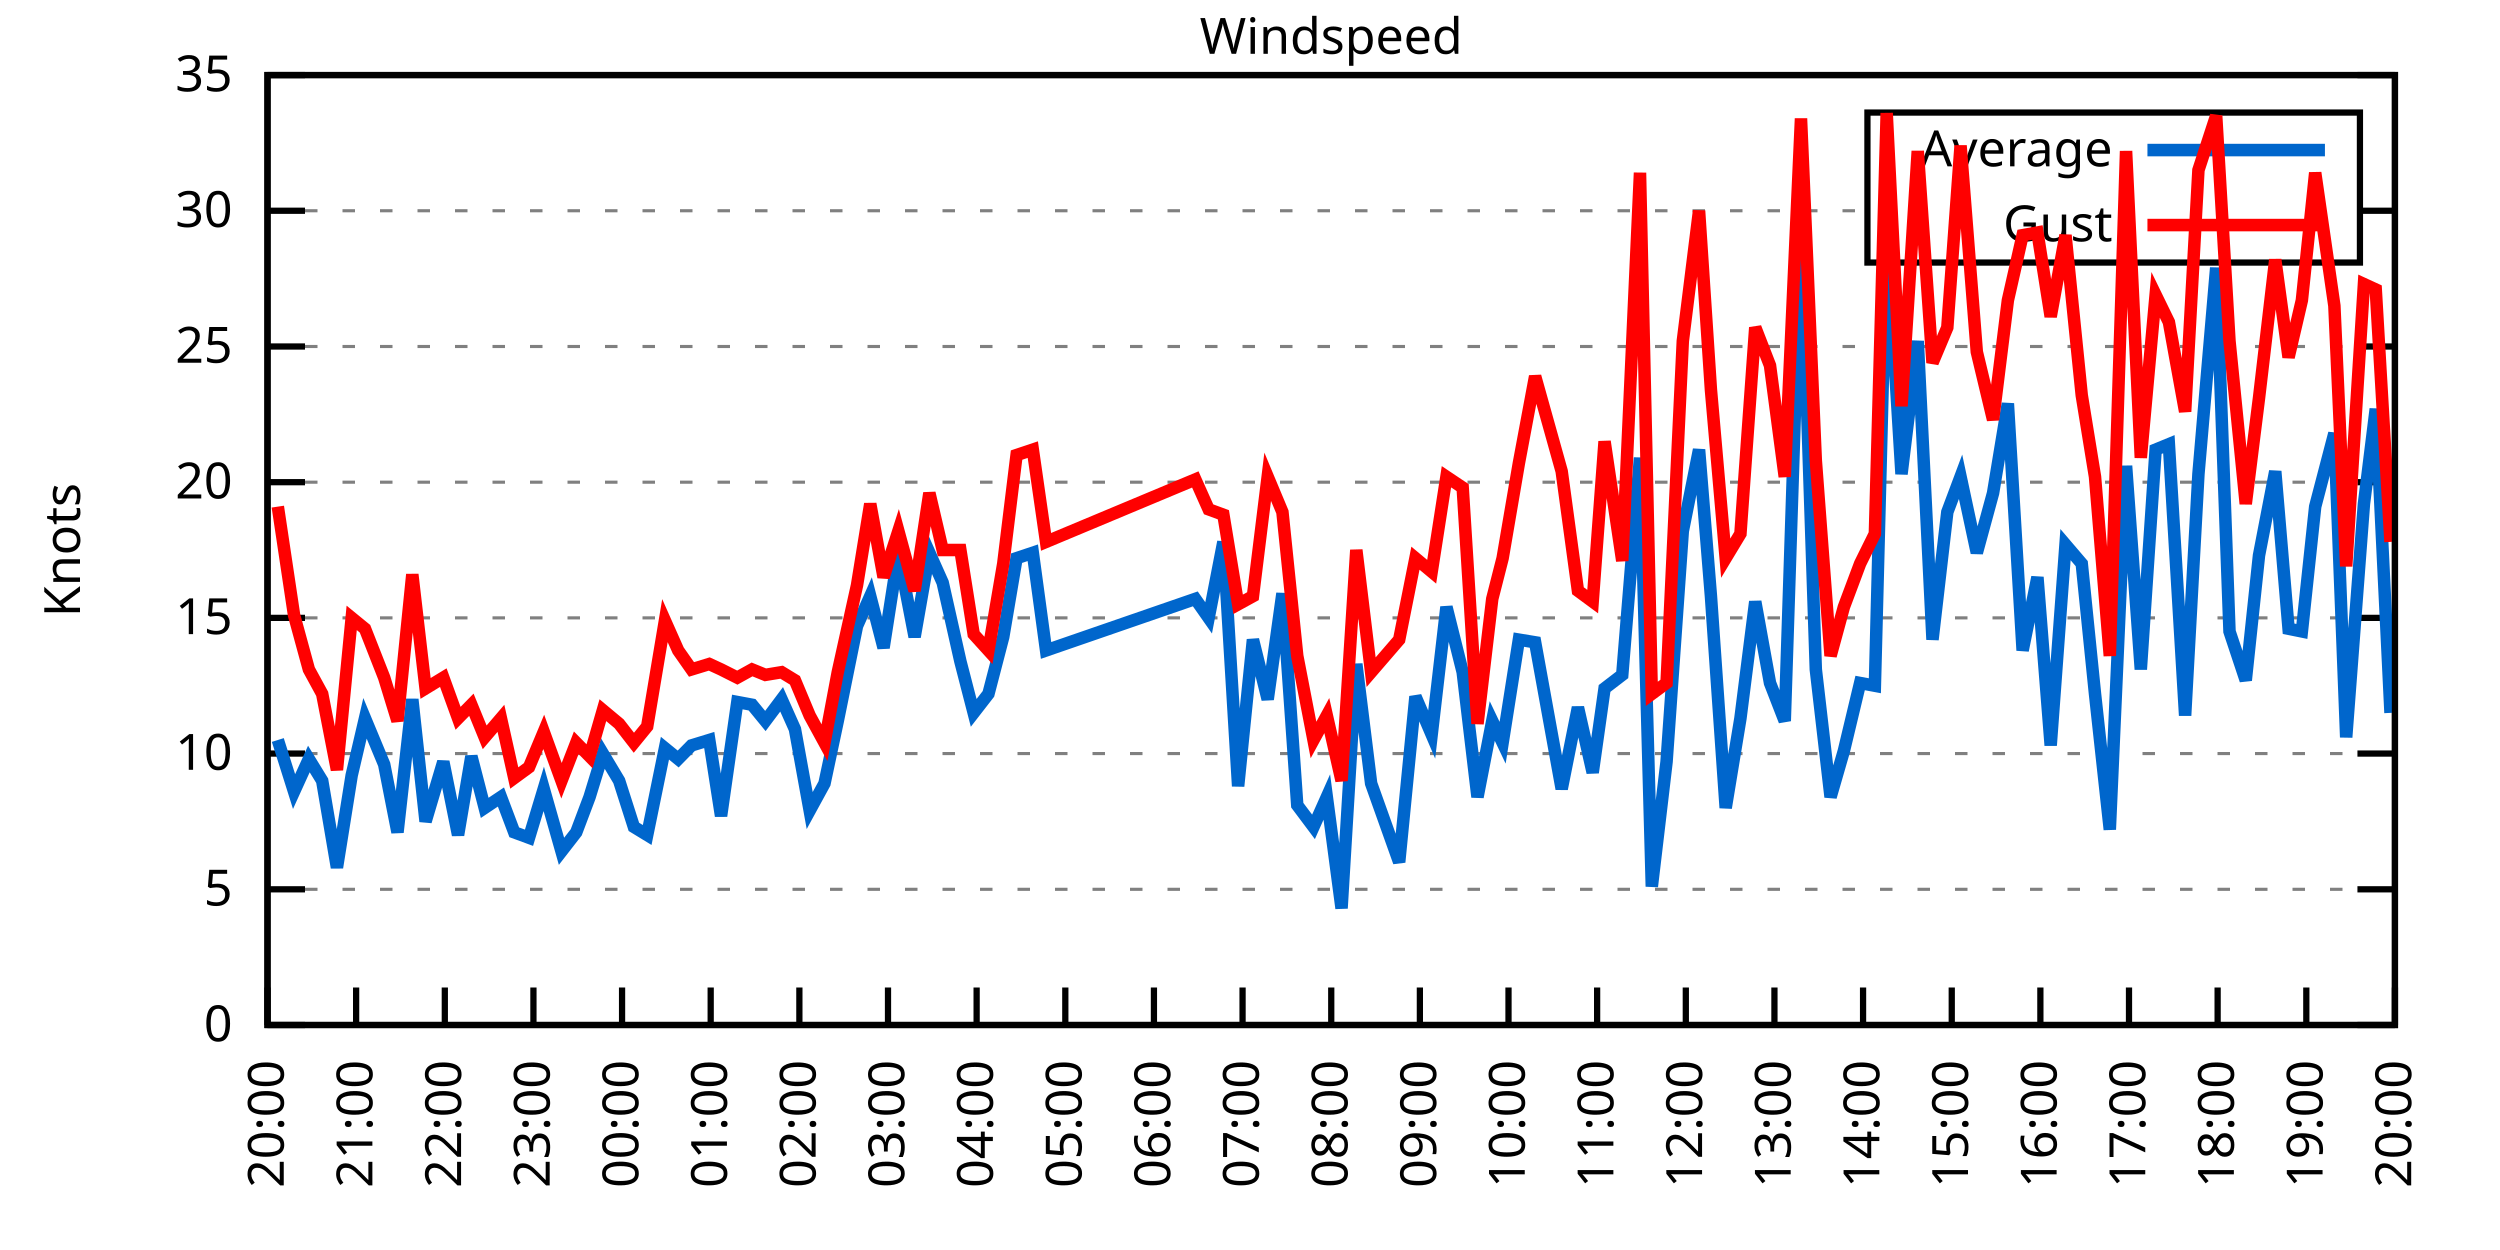
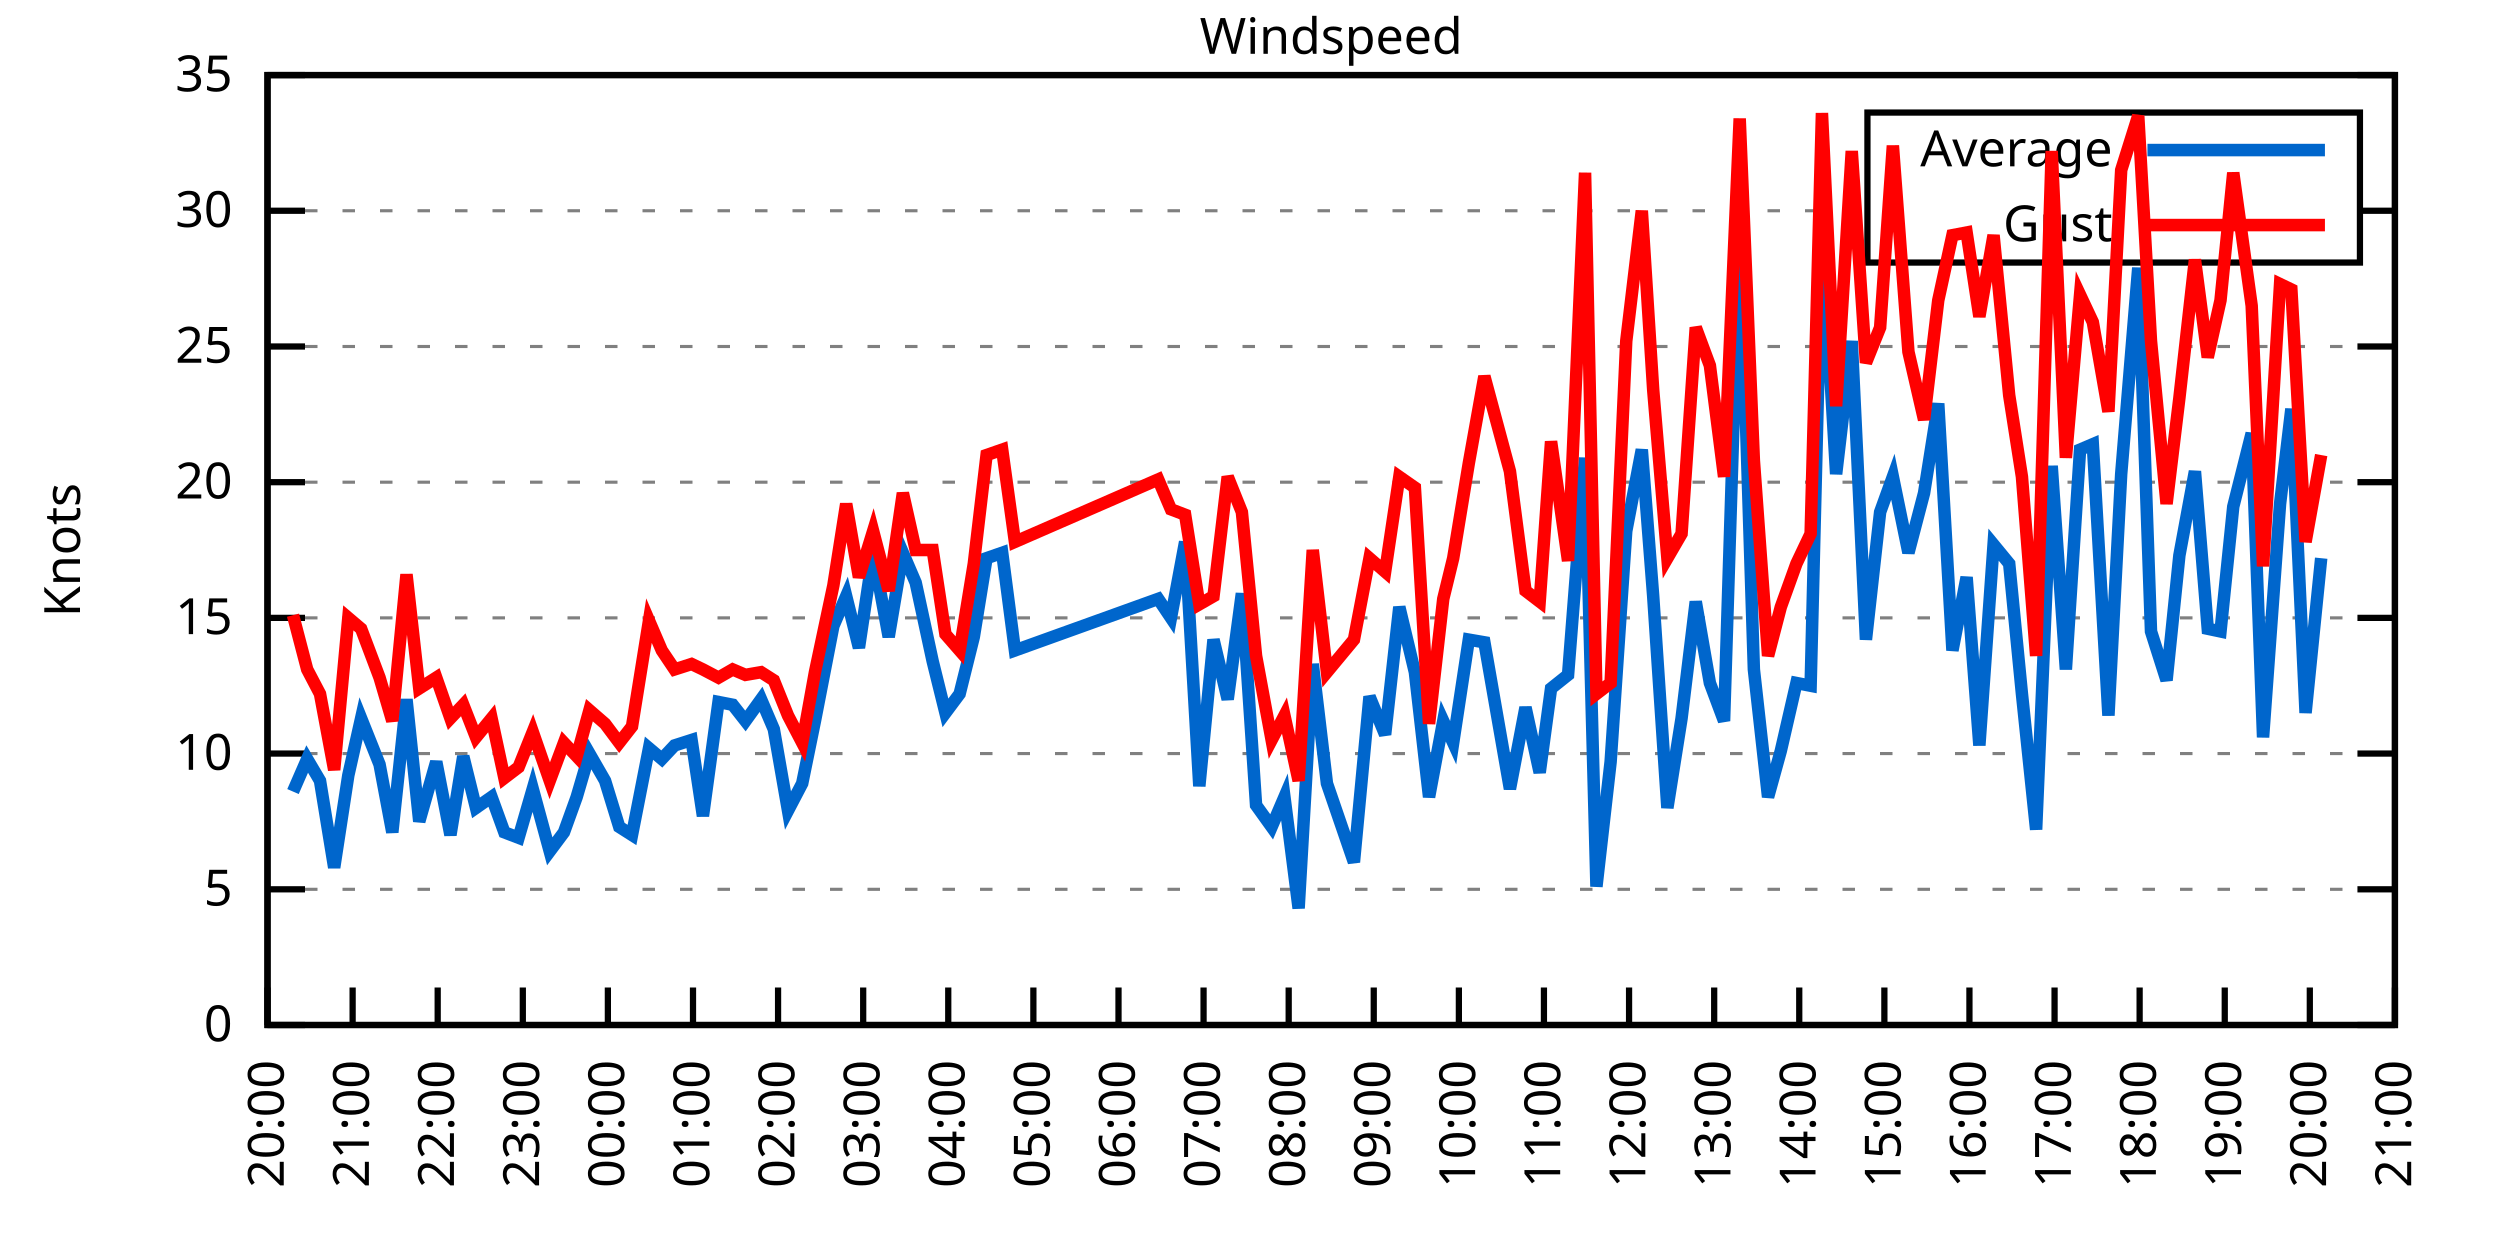
<svg xmlns="http://www.w3.org/2000/svg" xmlns:xlink="http://www.w3.org/1999/xlink" width="400" height="200" viewBox="0 0 400 200">
  <g id="gnuplot_canvas">
    <rect x="0" y="0" width="400" height="200" fill="none" />
    <defs>
      <circle id="gpDot" r="0.5" stroke-width="0.5" stroke="currentColor" />
      <path id="gpPt0" stroke-width="0.333" stroke="currentColor" d="M-1,0 h2 M0,-1 v2" />
      <path id="gpPt1" stroke-width="0.333" stroke="currentColor" d="M-1,-1 L1,1 M1,-1 L-1,1" />
      <path id="gpPt2" stroke-width="0.333" stroke="currentColor" d="M-1,0 L1,0 M0,-1 L0,1 M-1,-1 L1,1 M-1,1 L1,-1" />
      <rect id="gpPt3" stroke-width="0.333" stroke="currentColor" x="-1" y="-1" width="2" height="2" />
      <rect id="gpPt4" stroke-width="0.333" stroke="currentColor" fill="currentColor" x="-1" y="-1" width="2" height="2" />
      <circle id="gpPt5" stroke-width="0.333" stroke="currentColor" cx="0" cy="0" r="1" />
      <use xlink:href="#gpPt5" id="gpPt6" fill="currentColor" stroke="none" />
      <path id="gpPt7" stroke-width="0.333" stroke="currentColor" d="M0,-1.33 L-1.33,0.67 L1.33,0.67 z" />
      <use xlink:href="#gpPt7" id="gpPt8" fill="currentColor" stroke="none" />
      <use xlink:href="#gpPt7" id="gpPt9" stroke="currentColor" transform="rotate(180)" />
      <use xlink:href="#gpPt9" id="gpPt10" fill="currentColor" stroke="none" />
      <use xlink:href="#gpPt3" id="gpPt11" stroke="currentColor" transform="rotate(45)" />
      <use xlink:href="#gpPt11" id="gpPt12" fill="currentColor" stroke="none" />
      <path id="gpPt13" stroke-width="0.333" stroke="currentColor" d="M0,1.330 L1.265,0.411 L0.782,-1.067 L-0.782,-1.076 L-1.265,0.411 z" />
      <use xlink:href="#gpPt13" id="gpPt14" fill="currentColor" stroke="none" />
      <filter id="textbox" filterUnits="objectBoundingBox" x="0" y="0" height="1" width="1">
        <feFlood flood-color="white" flood-opacity="1" result="bgnd" />
        <feComposite in="SourceGraphic" in2="bgnd" operator="atop" />
      </filter>
      <filter id="greybox" filterUnits="objectBoundingBox" x="0" y="0" height="1" width="1">
        <feFlood flood-color="lightgrey" flood-opacity="1" result="grey" />
        <feComposite in="SourceGraphic" in2="grey" operator="atop" />
      </filter>
    </defs>
    <g fill="none" color="white" stroke="currentColor" stroke-width="1.00" stroke-linecap="butt" stroke-linejoin="miter">
</g>
    <g fill="none" color="black" stroke="currentColor" stroke-width="1.00" stroke-linecap="butt" stroke-linejoin="miter">
      <g stroke="none" shape-rendering="crispEdges">
        <polygon fill="rgb(255, 255, 255)" points="42.80,164.00 383.18,164.00 383.18,12.02 42.80,12.02 " />
      </g>
    </g>
    <g fill="none" color="black" stroke="currentColor" stroke-width="1.00" stroke-linecap="butt" stroke-linejoin="miter">
</g>
    <g fill="none" color="black" stroke="black" stroke-width="0.50" stroke-linecap="butt" stroke-linejoin="miter">
</g>
    <g fill="none" color="gray" stroke="currentColor" stroke-width="0.50" stroke-linecap="butt" stroke-linejoin="miter">
      <path stroke="gray" stroke-dasharray="2,4" class="gridline" d="M42.80,164.00 L383.19,164.00  " />
    </g>
    <g fill="none" color="gray" stroke="gray" stroke-width="1.00" stroke-linecap="butt" stroke-linejoin="miter">
</g>
    <g fill="none" color="black" stroke="currentColor" stroke-width="1.00" stroke-linecap="butt" stroke-linejoin="miter">
      <path stroke="black" d="M42.80,164.00 L48.80,164.00 M383.19,164.00 L377.19,164.00  " />
      <g transform="translate(37.20,166.60)" stroke="none" fill="black" font-family="Sans" font-size="8.00" text-anchor="end">
        <text>
          <tspan font-family="Sans"> 0</tspan>
        </text>
      </g>
    </g>
    <g fill="none" color="black" stroke="currentColor" stroke-width="1.00" stroke-linecap="butt" stroke-linejoin="miter">
</g>
    <g fill="none" color="black" stroke="black" stroke-width="0.50" stroke-linecap="butt" stroke-linejoin="miter">
</g>
    <g fill="none" color="gray" stroke="currentColor" stroke-width="0.50" stroke-linecap="butt" stroke-linejoin="miter">
      <path stroke="gray" stroke-dasharray="2,4" class="gridline" d="M42.80,142.29 L383.19,142.29  " />
    </g>
    <g fill="none" color="gray" stroke="gray" stroke-width="1.00" stroke-linecap="butt" stroke-linejoin="miter">
</g>
    <g fill="none" color="black" stroke="currentColor" stroke-width="1.00" stroke-linecap="butt" stroke-linejoin="miter">
      <path stroke="black" d="M42.80,142.29 L48.80,142.29 M383.19,142.29 L377.19,142.29  " />
      <g transform="translate(37.20,144.89)" stroke="none" fill="black" font-family="Sans" font-size="8.00" text-anchor="end">
        <text>
          <tspan font-family="Sans"> 5</tspan>
        </text>
      </g>
    </g>
    <g fill="none" color="black" stroke="currentColor" stroke-width="1.00" stroke-linecap="butt" stroke-linejoin="miter">
</g>
    <g fill="none" color="black" stroke="black" stroke-width="0.50" stroke-linecap="butt" stroke-linejoin="miter">
</g>
    <g fill="none" color="gray" stroke="currentColor" stroke-width="0.50" stroke-linecap="butt" stroke-linejoin="miter">
      <path stroke="gray" stroke-dasharray="2,4" class="gridline" d="M42.80,120.57 L383.19,120.57  " />
    </g>
    <g fill="none" color="gray" stroke="gray" stroke-width="1.00" stroke-linecap="butt" stroke-linejoin="miter">
</g>
    <g fill="none" color="black" stroke="currentColor" stroke-width="1.00" stroke-linecap="butt" stroke-linejoin="miter">
      <path stroke="black" d="M42.80,120.57 L48.80,120.57 M383.19,120.57 L377.19,120.57  " />
      <g transform="translate(37.20,123.17)" stroke="none" fill="black" font-family="Sans" font-size="8.00" text-anchor="end">
        <text>
          <tspan font-family="Sans"> 10</tspan>
        </text>
      </g>
    </g>
    <g fill="none" color="black" stroke="currentColor" stroke-width="1.00" stroke-linecap="butt" stroke-linejoin="miter">
</g>
    <g fill="none" color="black" stroke="black" stroke-width="0.50" stroke-linecap="butt" stroke-linejoin="miter">
</g>
    <g fill="none" color="gray" stroke="currentColor" stroke-width="0.50" stroke-linecap="butt" stroke-linejoin="miter">
      <path stroke="gray" stroke-dasharray="2,4" class="gridline" d="M42.80,98.86 L383.19,98.86  " />
    </g>
    <g fill="none" color="gray" stroke="gray" stroke-width="1.00" stroke-linecap="butt" stroke-linejoin="miter">
</g>
    <g fill="none" color="black" stroke="currentColor" stroke-width="1.00" stroke-linecap="butt" stroke-linejoin="miter">
      <path stroke="black" d="M42.80,98.86 L48.80,98.86 M383.19,98.86 L377.19,98.86  " />
      <g transform="translate(37.20,101.46)" stroke="none" fill="black" font-family="Sans" font-size="8.00" text-anchor="end">
        <text>
          <tspan font-family="Sans"> 15</tspan>
        </text>
      </g>
    </g>
    <g fill="none" color="black" stroke="currentColor" stroke-width="1.00" stroke-linecap="butt" stroke-linejoin="miter">
</g>
    <g fill="none" color="black" stroke="black" stroke-width="0.50" stroke-linecap="butt" stroke-linejoin="miter">
</g>
    <g fill="none" color="gray" stroke="currentColor" stroke-width="0.50" stroke-linecap="butt" stroke-linejoin="miter">
      <path stroke="gray" stroke-dasharray="2,4" class="gridline" d="M42.80,77.15 L383.19,77.15  " />
    </g>
    <g fill="none" color="gray" stroke="gray" stroke-width="1.00" stroke-linecap="butt" stroke-linejoin="miter">
</g>
    <g fill="none" color="black" stroke="currentColor" stroke-width="1.00" stroke-linecap="butt" stroke-linejoin="miter">
      <path stroke="black" d="M42.80,77.15 L48.80,77.15 M383.19,77.15 L377.19,77.15  " />
      <g transform="translate(37.20,79.75)" stroke="none" fill="black" font-family="Sans" font-size="8.00" text-anchor="end">
        <text>
          <tspan font-family="Sans"> 20</tspan>
        </text>
      </g>
    </g>
    <g fill="none" color="black" stroke="currentColor" stroke-width="1.00" stroke-linecap="butt" stroke-linejoin="miter">
</g>
    <g fill="none" color="black" stroke="black" stroke-width="0.50" stroke-linecap="butt" stroke-linejoin="miter">
</g>
    <g fill="none" color="gray" stroke="currentColor" stroke-width="0.50" stroke-linecap="butt" stroke-linejoin="miter">
      <path stroke="gray" stroke-dasharray="2,4" class="gridline" d="M42.80,55.44 L383.19,55.44  " />
    </g>
    <g fill="none" color="gray" stroke="gray" stroke-width="1.00" stroke-linecap="butt" stroke-linejoin="miter">
</g>
    <g fill="none" color="black" stroke="currentColor" stroke-width="1.00" stroke-linecap="butt" stroke-linejoin="miter">
      <path stroke="black" d="M42.80,55.44 L48.80,55.44 M383.19,55.44 L377.19,55.44  " />
      <g transform="translate(37.20,58.04)" stroke="none" fill="black" font-family="Sans" font-size="8.00" text-anchor="end">
        <text>
          <tspan font-family="Sans"> 25</tspan>
        </text>
      </g>
    </g>
    <g fill="none" color="black" stroke="currentColor" stroke-width="1.00" stroke-linecap="butt" stroke-linejoin="miter">
</g>
    <g fill="none" color="black" stroke="black" stroke-width="0.50" stroke-linecap="butt" stroke-linejoin="miter">
</g>
    <g fill="none" color="gray" stroke="currentColor" stroke-width="0.50" stroke-linecap="butt" stroke-linejoin="miter">
      <path stroke="gray" stroke-dasharray="2,4" class="gridline" d="M42.80,33.72 L298.79,33.72 M377.59,33.72 L383.19,33.72  " />
    </g>
    <g fill="none" color="gray" stroke="gray" stroke-width="1.00" stroke-linecap="butt" stroke-linejoin="miter">
</g>
    <g fill="none" color="black" stroke="currentColor" stroke-width="1.00" stroke-linecap="butt" stroke-linejoin="miter">
      <path stroke="black" d="M42.80,33.72 L48.80,33.72 M383.19,33.72 L377.19,33.72  " />
      <g transform="translate(37.20,36.32)" stroke="none" fill="black" font-family="Sans" font-size="8.00" text-anchor="end">
        <text>
          <tspan font-family="Sans"> 30</tspan>
        </text>
      </g>
    </g>
    <g fill="none" color="black" stroke="currentColor" stroke-width="1.00" stroke-linecap="butt" stroke-linejoin="miter">
</g>
    <g fill="none" color="black" stroke="black" stroke-width="0.50" stroke-linecap="butt" stroke-linejoin="miter">
</g>
    <g fill="none" color="gray" stroke="currentColor" stroke-width="0.50" stroke-linecap="butt" stroke-linejoin="miter">
      <path stroke="gray" stroke-dasharray="2,4" class="gridline" d="M42.80,12.01 L383.19,12.01  " />
    </g>
    <g fill="none" color="gray" stroke="gray" stroke-width="1.00" stroke-linecap="butt" stroke-linejoin="miter">
</g>
    <g fill="none" color="black" stroke="currentColor" stroke-width="1.00" stroke-linecap="butt" stroke-linejoin="miter">
      <path stroke="black" d="M42.80,12.01 L48.80,12.01 M383.19,12.01 L377.19,12.01  " />
      <g transform="translate(37.20,14.61)" stroke="none" fill="black" font-family="Sans" font-size="8.00" text-anchor="end">
        <text>
          <tspan font-family="Sans"> 35</tspan>
        </text>
      </g>
    </g>
    <g fill="none" color="black" stroke="currentColor" stroke-width="1.00" stroke-linecap="butt" stroke-linejoin="miter">
      <path stroke="black" d="M42.80,164.00 L42.80,158.00  " />
      <g transform="translate(45.40,169.60) rotate(270.00)" stroke="none" fill="black" font-family="Sans" font-size="8.00" text-anchor="end">
        <text>
          <tspan font-family="Sans">20:00</tspan>
        </text>
      </g>
    </g>
    <g fill="none" color="black" stroke="currentColor" stroke-width="1.00" stroke-linecap="butt" stroke-linejoin="miter">
-       <path stroke="black" d="M56.98,164.00 L56.98,158.00  " />
-       <g transform="translate(59.58,169.60) rotate(270.00)" stroke="none" fill="black" font-family="Sans" font-size="8.00" text-anchor="end">
+       <path stroke="black" d="M56.42,164.00 L56.42,158.00  " />
+       <g transform="translate(59.02,169.60) rotate(270.00)" stroke="none" fill="black" font-family="Sans" font-size="8.00" text-anchor="end">
        <text>
          <tspan font-family="Sans">21:00</tspan>
        </text>
      </g>
    </g>
    <g fill="none" color="black" stroke="currentColor" stroke-width="1.00" stroke-linecap="butt" stroke-linejoin="miter">
-       <path stroke="black" d="M71.17,164.00 L71.17,158.00  " />
-       <g transform="translate(73.77,169.60) rotate(270.00)" stroke="none" fill="black" font-family="Sans" font-size="8.00" text-anchor="end">
+       <path stroke="black" d="M70.03,164.00 L70.03,158.00  " />
+       <g transform="translate(72.63,169.60) rotate(270.00)" stroke="none" fill="black" font-family="Sans" font-size="8.00" text-anchor="end">
        <text>
          <tspan font-family="Sans">22:00</tspan>
        </text>
      </g>
    </g>
    <g fill="none" color="black" stroke="currentColor" stroke-width="1.00" stroke-linecap="butt" stroke-linejoin="miter">
-       <path stroke="black" d="M85.35,164.00 L85.35,158.00  " />
-       <g transform="translate(87.95,169.60) rotate(270.00)" stroke="none" fill="black" font-family="Sans" font-size="8.00" text-anchor="end">
+       <path stroke="black" d="M83.65,164.00 L83.65,158.00  " />
+       <g transform="translate(86.25,169.60) rotate(270.00)" stroke="none" fill="black" font-family="Sans" font-size="8.00" text-anchor="end">
        <text>
          <tspan font-family="Sans">23:00</tspan>
        </text>
      </g>
    </g>
    <g fill="none" color="black" stroke="currentColor" stroke-width="1.00" stroke-linecap="butt" stroke-linejoin="miter">
-       <path stroke="black" d="M99.53,164.00 L99.53,158.00  " />
-       <g transform="translate(102.13,169.60) rotate(270.00)" stroke="none" fill="black" font-family="Sans" font-size="8.00" text-anchor="end">
+       <path stroke="black" d="M97.26,164.00 L97.26,158.00  " />
+       <g transform="translate(99.86,169.60) rotate(270.00)" stroke="none" fill="black" font-family="Sans" font-size="8.00" text-anchor="end">
        <text>
          <tspan font-family="Sans">00:00</tspan>
        </text>
      </g>
    </g>
    <g fill="none" color="black" stroke="currentColor" stroke-width="1.00" stroke-linecap="butt" stroke-linejoin="miter">
-       <path stroke="black" d="M113.71,164.00 L113.71,158.00  " />
-       <g transform="translate(116.31,169.60) rotate(270.00)" stroke="none" fill="black" font-family="Sans" font-size="8.00" text-anchor="end">
+       <path stroke="black" d="M110.88,164.00 L110.88,158.00  " />
+       <g transform="translate(113.48,169.60) rotate(270.00)" stroke="none" fill="black" font-family="Sans" font-size="8.00" text-anchor="end">
        <text>
          <tspan font-family="Sans">01:00</tspan>
        </text>
      </g>
    </g>
    <g fill="none" color="black" stroke="currentColor" stroke-width="1.00" stroke-linecap="butt" stroke-linejoin="miter">
-       <path stroke="black" d="M127.90,164.00 L127.90,158.00  " />
-       <g transform="translate(130.50,169.60) rotate(270.00)" stroke="none" fill="black" font-family="Sans" font-size="8.00" text-anchor="end">
+       <path stroke="black" d="M124.49,164.00 L124.49,158.00  " />
+       <g transform="translate(127.09,169.60) rotate(270.00)" stroke="none" fill="black" font-family="Sans" font-size="8.00" text-anchor="end">
        <text>
          <tspan font-family="Sans">02:00</tspan>
        </text>
      </g>
    </g>
    <g fill="none" color="black" stroke="currentColor" stroke-width="1.00" stroke-linecap="butt" stroke-linejoin="miter">
-       <path stroke="black" d="M142.08,164.00 L142.08,158.00  " />
-       <g transform="translate(144.68,169.60) rotate(270.00)" stroke="none" fill="black" font-family="Sans" font-size="8.00" text-anchor="end">
+       <path stroke="black" d="M138.11,164.00 L138.11,158.00  " />
+       <g transform="translate(140.71,169.60) rotate(270.00)" stroke="none" fill="black" font-family="Sans" font-size="8.00" text-anchor="end">
        <text>
          <tspan font-family="Sans">03:00</tspan>
        </text>
      </g>
    </g>
    <g fill="none" color="black" stroke="currentColor" stroke-width="1.00" stroke-linecap="butt" stroke-linejoin="miter">
-       <path stroke="black" d="M156.26,164.00 L156.26,158.00  " />
-       <g transform="translate(158.86,169.60) rotate(270.00)" stroke="none" fill="black" font-family="Sans" font-size="8.00" text-anchor="end">
+       <path stroke="black" d="M151.72,164.00 L151.72,158.00  " />
+       <g transform="translate(154.32,169.60) rotate(270.00)" stroke="none" fill="black" font-family="Sans" font-size="8.00" text-anchor="end">
        <text>
          <tspan font-family="Sans">04:00</tspan>
        </text>
      </g>
    </g>
    <g fill="none" color="black" stroke="currentColor" stroke-width="1.00" stroke-linecap="butt" stroke-linejoin="miter">
-       <path stroke="black" d="M170.45,164.00 L170.45,158.00  " />
-       <g transform="translate(173.05,169.60) rotate(270.00)" stroke="none" fill="black" font-family="Sans" font-size="8.00" text-anchor="end">
+       <path stroke="black" d="M165.34,164.00 L165.34,158.00  " />
+       <g transform="translate(167.94,169.60) rotate(270.00)" stroke="none" fill="black" font-family="Sans" font-size="8.00" text-anchor="end">
        <text>
          <tspan font-family="Sans">05:00</tspan>
        </text>
      </g>
    </g>
    <g fill="none" color="black" stroke="currentColor" stroke-width="1.00" stroke-linecap="butt" stroke-linejoin="miter">
-       <path stroke="black" d="M184.63,164.00 L184.63,158.00  " />
-       <g transform="translate(187.23,169.60) rotate(270.00)" stroke="none" fill="black" font-family="Sans" font-size="8.00" text-anchor="end">
+       <path stroke="black" d="M178.96,164.00 L178.96,158.00  " />
+       <g transform="translate(181.56,169.60) rotate(270.00)" stroke="none" fill="black" font-family="Sans" font-size="8.00" text-anchor="end">
        <text>
          <tspan font-family="Sans">06:00</tspan>
        </text>
      </g>
    </g>
    <g fill="none" color="black" stroke="currentColor" stroke-width="1.00" stroke-linecap="butt" stroke-linejoin="miter">
-       <path stroke="black" d="M198.81,164.00 L198.81,158.00  " />
-       <g transform="translate(201.41,169.60) rotate(270.00)" stroke="none" fill="black" font-family="Sans" font-size="8.00" text-anchor="end">
+       <path stroke="black" d="M192.57,164.00 L192.57,158.00  " />
+       <g transform="translate(195.17,169.60) rotate(270.00)" stroke="none" fill="black" font-family="Sans" font-size="8.00" text-anchor="end">
        <text>
          <tspan font-family="Sans">07:00</tspan>
        </text>
      </g>
    </g>
    <g fill="none" color="black" stroke="currentColor" stroke-width="1.00" stroke-linecap="butt" stroke-linejoin="miter">
-       <path stroke="black" d="M213.00,164.00 L213.00,158.00  " />
-       <g transform="translate(215.60,169.60) rotate(270.00)" stroke="none" fill="black" font-family="Sans" font-size="8.00" text-anchor="end">
+       <path stroke="black" d="M206.19,164.00 L206.19,158.00  " />
+       <g transform="translate(208.79,169.60) rotate(270.00)" stroke="none" fill="black" font-family="Sans" font-size="8.00" text-anchor="end">
        <text>
          <tspan font-family="Sans">08:00</tspan>
        </text>
      </g>
    </g>
    <g fill="none" color="black" stroke="currentColor" stroke-width="1.00" stroke-linecap="butt" stroke-linejoin="miter">
-       <path stroke="black" d="M227.18,164.00 L227.18,158.00  " />
-       <g transform="translate(229.78,169.60) rotate(270.00)" stroke="none" fill="black" font-family="Sans" font-size="8.00" text-anchor="end">
+       <path stroke="black" d="M219.80,164.00 L219.80,158.00  " />
+       <g transform="translate(222.40,169.60) rotate(270.00)" stroke="none" fill="black" font-family="Sans" font-size="8.00" text-anchor="end">
        <text>
          <tspan font-family="Sans">09:00</tspan>
        </text>
      </g>
    </g>
    <g fill="none" color="black" stroke="currentColor" stroke-width="1.00" stroke-linecap="butt" stroke-linejoin="miter">
-       <path stroke="black" d="M241.36,164.00 L241.36,158.00  " />
-       <g transform="translate(243.96,169.60) rotate(270.00)" stroke="none" fill="black" font-family="Sans" font-size="8.00" text-anchor="end">
+       <path stroke="black" d="M233.42,164.00 L233.42,158.00  " />
+       <g transform="translate(236.02,169.60) rotate(270.00)" stroke="none" fill="black" font-family="Sans" font-size="8.00" text-anchor="end">
        <text>
          <tspan font-family="Sans">10:00</tspan>
        </text>
      </g>
    </g>
    <g fill="none" color="black" stroke="currentColor" stroke-width="1.00" stroke-linecap="butt" stroke-linejoin="miter">
-       <path stroke="black" d="M255.54,164.00 L255.54,158.00  " />
-       <g transform="translate(258.14,169.60) rotate(270.00)" stroke="none" fill="black" font-family="Sans" font-size="8.00" text-anchor="end">
+       <path stroke="black" d="M247.03,164.00 L247.03,158.00  " />
+       <g transform="translate(249.63,169.60) rotate(270.00)" stroke="none" fill="black" font-family="Sans" font-size="8.00" text-anchor="end">
        <text>
          <tspan font-family="Sans">11:00</tspan>
        </text>
      </g>
    </g>
    <g fill="none" color="black" stroke="currentColor" stroke-width="1.00" stroke-linecap="butt" stroke-linejoin="miter">
-       <path stroke="black" d="M269.73,164.00 L269.73,158.00  " />
-       <g transform="translate(272.33,169.60) rotate(270.00)" stroke="none" fill="black" font-family="Sans" font-size="8.00" text-anchor="end">
+       <path stroke="black" d="M260.65,164.00 L260.65,158.00  " />
+       <g transform="translate(263.25,169.60) rotate(270.00)" stroke="none" fill="black" font-family="Sans" font-size="8.00" text-anchor="end">
        <text>
          <tspan font-family="Sans">12:00</tspan>
        </text>
      </g>
    </g>
    <g fill="none" color="black" stroke="currentColor" stroke-width="1.00" stroke-linecap="butt" stroke-linejoin="miter">
-       <path stroke="black" d="M283.91,164.00 L283.91,158.00  " />
-       <g transform="translate(286.51,169.60) rotate(270.00)" stroke="none" fill="black" font-family="Sans" font-size="8.00" text-anchor="end">
+       <path stroke="black" d="M274.27,164.00 L274.27,158.00  " />
+       <g transform="translate(276.87,169.60) rotate(270.00)" stroke="none" fill="black" font-family="Sans" font-size="8.00" text-anchor="end">
        <text>
          <tspan font-family="Sans">13:00</tspan>
        </text>
      </g>
    </g>
    <g fill="none" color="black" stroke="currentColor" stroke-width="1.00" stroke-linecap="butt" stroke-linejoin="miter">
-       <path stroke="black" d="M298.09,164.00 L298.09,158.00  " />
-       <g transform="translate(300.69,169.60) rotate(270.00)" stroke="none" fill="black" font-family="Sans" font-size="8.00" text-anchor="end">
+       <path stroke="black" d="M287.88,164.00 L287.88,158.00  " />
+       <g transform="translate(290.48,169.60) rotate(270.00)" stroke="none" fill="black" font-family="Sans" font-size="8.00" text-anchor="end">
        <text>
          <tspan font-family="Sans">14:00</tspan>
        </text>
      </g>
    </g>
    <g fill="none" color="black" stroke="currentColor" stroke-width="1.00" stroke-linecap="butt" stroke-linejoin="miter">
-       <path stroke="black" d="M312.28,164.00 L312.28,158.00  " />
-       <g transform="translate(314.88,169.60) rotate(270.00)" stroke="none" fill="black" font-family="Sans" font-size="8.00" text-anchor="end">
+       <path stroke="black" d="M301.50,164.00 L301.50,158.00  " />
+       <g transform="translate(304.10,169.60) rotate(270.00)" stroke="none" fill="black" font-family="Sans" font-size="8.00" text-anchor="end">
        <text>
          <tspan font-family="Sans">15:00</tspan>
        </text>
      </g>
    </g>
    <g fill="none" color="black" stroke="currentColor" stroke-width="1.00" stroke-linecap="butt" stroke-linejoin="miter">
-       <path stroke="black" d="M326.46,164.00 L326.46,158.00  " />
-       <g transform="translate(329.06,169.60) rotate(270.00)" stroke="none" fill="black" font-family="Sans" font-size="8.00" text-anchor="end">
+       <path stroke="black" d="M315.11,164.00 L315.11,158.00  " />
+       <g transform="translate(317.71,169.60) rotate(270.00)" stroke="none" fill="black" font-family="Sans" font-size="8.00" text-anchor="end">
        <text>
          <tspan font-family="Sans">16:00</tspan>
        </text>
      </g>
    </g>
    <g fill="none" color="black" stroke="currentColor" stroke-width="1.00" stroke-linecap="butt" stroke-linejoin="miter">
-       <path stroke="black" d="M340.64,164.00 L340.64,158.00  " />
-       <g transform="translate(343.24,169.60) rotate(270.00)" stroke="none" fill="black" font-family="Sans" font-size="8.00" text-anchor="end">
+       <path stroke="black" d="M328.73,164.00 L328.73,158.00  " />
+       <g transform="translate(331.33,169.60) rotate(270.00)" stroke="none" fill="black" font-family="Sans" font-size="8.00" text-anchor="end">
        <text>
          <tspan font-family="Sans">17:00</tspan>
        </text>
      </g>
    </g>
    <g fill="none" color="black" stroke="currentColor" stroke-width="1.00" stroke-linecap="butt" stroke-linejoin="miter">
-       <path stroke="black" d="M354.82,164.00 L354.82,158.00  " />
-       <g transform="translate(357.42,169.60) rotate(270.00)" stroke="none" fill="black" font-family="Sans" font-size="8.00" text-anchor="end">
+       <path stroke="black" d="M342.34,164.00 L342.34,158.00  " />
+       <g transform="translate(344.94,169.60) rotate(270.00)" stroke="none" fill="black" font-family="Sans" font-size="8.00" text-anchor="end">
        <text>
          <tspan font-family="Sans">18:00</tspan>
        </text>
      </g>
    </g>
    <g fill="none" color="black" stroke="currentColor" stroke-width="1.00" stroke-linecap="butt" stroke-linejoin="miter">
-       <path stroke="black" d="M369.01,164.00 L369.01,158.00  " />
-       <g transform="translate(371.61,169.60) rotate(270.00)" stroke="none" fill="black" font-family="Sans" font-size="8.00" text-anchor="end">
+       <path stroke="black" d="M355.96,164.00 L355.96,158.00  " />
+       <g transform="translate(358.56,169.60) rotate(270.00)" stroke="none" fill="black" font-family="Sans" font-size="8.00" text-anchor="end">
        <text>
          <tspan font-family="Sans">19:00</tspan>
+         </text>
+       </g>
+     </g>
+     <g fill="none" color="black" stroke="currentColor" stroke-width="1.00" stroke-linecap="butt" stroke-linejoin="miter">
+       <path stroke="black" d="M369.57,164.00 L369.57,158.00  " />
+       <g transform="translate(372.17,169.60) rotate(270.00)" stroke="none" fill="black" font-family="Sans" font-size="8.00" text-anchor="end">
+         <text>
+           <tspan font-family="Sans">20:00</tspan>
        </text>
      </g>
    </g>
    <g fill="none" color="black" stroke="currentColor" stroke-width="1.00" stroke-linecap="butt" stroke-linejoin="miter">
      <path stroke="black" d="M383.19,164.00 L383.19,158.00  " />
      <g transform="translate(385.79,169.60) rotate(270.00)" stroke="none" fill="black" font-family="Sans" font-size="8.00" text-anchor="end">
        <text>
-           <tspan font-family="Sans">20:00</tspan>
+           <tspan font-family="Sans">21:00</tspan>
        </text>
      </g>
    </g>
    <g fill="none" color="black" stroke="currentColor" stroke-width="1.00" stroke-linecap="butt" stroke-linejoin="miter">
</g>
    <g fill="none" color="black" stroke="currentColor" stroke-width="1.00" stroke-linecap="butt" stroke-linejoin="miter">
      <path stroke="black" d="M42.80,12.01 L42.80,164.00 L383.19,164.00 L383.19,12.01 L42.80,12.01 Z  " />
    </g>
    <g fill="none" color="black" stroke="currentColor" stroke-width="1.00" stroke-linecap="butt" stroke-linejoin="miter">
</g>
    <g fill="none" color="black" stroke="currentColor" stroke-width="1.00" stroke-linecap="butt" stroke-linejoin="miter">
      <path stroke="black" d="M298.79,42.01 L298.79,18.01 L377.59,18.01 L377.59,42.01 L298.79,42.01 Z  " />
    </g>
    <g id="Windspeed_plot_1">
      <g fill="none" color="white" stroke="black" stroke-width="2.00" stroke-linecap="butt" stroke-linejoin="miter">
</g>
      <g fill="none" color="black" stroke="currentColor" stroke-width="2.00" stroke-linecap="butt" stroke-linejoin="miter">
        <g transform="translate(337.99,26.61)" stroke="none" fill="black" font-family="Sans" font-size="8.00" text-anchor="end">
          <text>
            <tspan font-family="Sans">Average</tspan>
          </text>
        </g>
      </g>
      <g fill="none" color="black" stroke="currentColor" stroke-width="2.00" stroke-linecap="butt" stroke-linejoin="miter">
-         <path stroke="rgb(  0, 102, 204)" d="M343.59,24.01 L371.99,24.01 M44.45,118.40 L47.05,126.65 L49.42,121.44 L51.55,124.92 L53.91,138.81 L56.27,124.05   L58.40,114.93 L61.47,122.31 L63.60,133.17 L65.97,111.89 L68.09,131.43 L70.93,121.88 L73.29,133.60 L75.42,121.01   L77.55,129.26 L80.15,127.52 L82.28,133.17 L84.64,134.04 L87.00,126.22 L89.84,136.21 L92.20,133.17 L94.33,127.52   L96.46,120.57 L99.06,124.92 L101.42,132.30 L103.55,133.60 L106.39,119.71 L108.51,121.44 L110.64,119.27 L113.48,118.40   L115.37,130.56 L117.97,112.32 L120.33,112.76 L122.46,115.36 L125.06,111.89 L127.19,116.67 L129.55,129.69 L131.92,125.35   L134.04,115.36 L137.12,100.16 L139.24,95.39 L141.37,103.64 L143.74,88.44 L146.34,101.90 L148.70,88.44 L150.83,93.22   L153.66,105.81 L155.79,114.06 L158.15,111.02 L160.52,101.90 L162.65,89.31 L165.25,88.44 L167.37,104.07 L191.25,95.82   L193.38,98.86 L195.74,86.70 L198.10,125.79 L200.47,102.34 L202.83,111.89 L205.19,94.95 L207.56,128.83 L210.16,132.30   L212.29,127.52 L214.65,145.33 L217.01,106.24 L219.38,125.35 L223.87,137.94 L226.47,111.45 L229.07,117.53 L231.43,97.12   L234.03,107.55 L236.40,127.52 L238.76,115.36 L240.42,118.84 L243.02,102.34 L245.62,102.77 L249.87,126.22 L252.47,113.19   L254.83,123.61 L256.73,110.15 L259.56,107.98 L262.40,73.24 L264.29,141.85 L266.65,121.88 L269.25,84.97 L271.85,71.94   L273.75,95.39 L276.11,129.26 L278.47,114.93 L280.84,96.26 L283.20,109.28 L285.56,115.36 L288.16,36.33 L290.53,107.11   L292.89,127.52 L295.02,120.14 L297.62,109.28 L299.98,109.72 L301.87,37.20 L304.24,75.85 L306.84,54.57 L309.20,102.34   L311.57,81.93 L313.69,76.28 L316.29,88.44 L318.89,78.89 L321.26,64.56 L323.62,104.07 L325.99,92.35 L328.11,119.27   L330.48,87.14 L333.08,90.18 L335.20,111.02 L337.57,132.73 L340.17,74.54 L342.53,107.11 L344.90,71.94 L347.02,71.07   L349.62,114.49 L351.75,75.85 L354.59,42.84 L356.72,101.03 L359.32,108.85 L361.44,88.87 L364.04,75.41 L366.17,100.60   L368.30,101.03 L370.43,81.06 L373.50,69.33 L375.39,117.97 L378.23,80.62 L380.12,65.42 L382.48,114.06  " />
+         <path stroke="rgb(  0, 102, 204)" d="M343.59,24.01 L371.99,24.01 M46.88,126.65 L49.15,121.44 L51.20,124.92 L53.47,138.81 L55.73,124.05 L57.78,114.93   L60.73,122.31 L62.77,133.17 L65.04,111.89 L67.08,131.43 L69.80,121.88 L72.07,133.60 L74.12,121.01 L76.16,129.26   L78.65,127.52 L80.70,133.17 L82.97,134.04 L85.24,126.22 L87.96,136.21 L90.23,133.17 L92.27,127.52 L94.31,120.57   L96.81,124.92 L99.08,132.30 L101.12,133.60 L103.84,119.71 L105.89,121.44 L107.93,119.27 L110.65,118.40 L112.47,130.56   L114.96,112.32 L117.23,112.76 L119.27,115.36 L121.77,111.89 L123.81,116.67 L126.08,129.69 L128.35,125.35 L130.39,115.36   L133.34,100.16 L135.39,95.39 L137.43,103.64 L139.70,88.44 L142.19,101.90 L144.46,88.44 L146.51,93.22 L149.23,105.81   L151.27,114.06 L153.54,111.02 L155.81,101.90 L157.85,89.31 L160.35,88.44 L162.39,104.07 L185.31,95.82 L187.35,98.86   L189.62,86.70 L191.89,125.79 L194.16,102.34 L196.43,111.89 L198.70,94.95 L200.97,128.83 L203.46,132.30 L205.51,127.52   L207.78,145.33 L210.04,106.24 L212.31,125.35 L216.63,137.94 L219.12,111.45 L221.62,117.53 L223.89,97.12 L226.38,107.55   L228.65,127.52 L230.92,115.36 L232.51,118.84 L235.01,102.34 L237.50,102.77 L241.59,126.22 L244.08,113.19 L246.35,123.61   L248.17,110.15 L250.89,107.98 L253.61,73.24 L255.43,141.85 L257.70,121.88 L260.20,84.97 L262.69,71.94 L264.51,95.39   L266.78,129.26 L269.05,114.93 L271.32,96.26 L273.58,109.28 L275.85,115.36 L278.35,36.33 L280.62,107.11 L282.89,127.52   L284.93,120.14 L287.43,109.28 L289.70,109.72 L291.51,37.20 L293.78,75.85 L296.28,54.57 L298.55,102.34 L300.82,81.93   L302.86,76.28 L305.35,88.44 L307.85,78.89 L310.12,64.56 L312.39,104.07 L314.66,92.35 L316.70,119.27 L318.97,87.14   L321.47,90.18 L323.51,111.02 L325.78,132.73 L328.27,74.54 L330.54,107.11 L332.81,71.94 L334.85,71.07 L337.35,114.49   L339.39,75.85 L342.12,42.84 L344.16,101.03 L346.65,108.85 L348.70,88.87 L351.19,75.41 L353.24,100.60 L355.28,101.03   L357.32,81.06 L360.27,69.33 L362.09,117.97 L364.81,80.62 L366.62,65.42 L368.89,114.06 L371.39,89.31  " />
      </g>
    </g>
    <g id="Windspeed_plot_2">
      <g fill="none" color="black" stroke="currentColor" stroke-width="2.00" stroke-linecap="butt" stroke-linejoin="miter">
        <g transform="translate(337.99,38.61)" stroke="none" fill="black" font-family="Sans" font-size="8.00" text-anchor="end">
          <text>
            <tspan font-family="Sans">Gust</tspan>
          </text>
        </g>
      </g>
      <g fill="none" color="black" stroke="currentColor" stroke-width="2.00" stroke-linecap="butt" stroke-linejoin="miter">
-         <path stroke="rgb(255,   0,   0)" d="M343.59,36.01 L371.99,36.01 M44.45,81.06 L47.05,98.43 L49.42,107.11 L51.55,111.02 L53.91,123.18 L56.27,98.86   L58.40,100.60 L61.47,108.42 L63.60,115.36 L65.97,91.91 L68.09,110.15 L70.93,108.42 L73.29,114.93 L75.42,112.76   L77.55,117.97 L80.15,114.93 L82.28,124.48 L84.64,122.75 L87.00,117.10 L89.84,124.92 L92.20,118.84 L94.33,121.01   L96.46,113.63 L99.06,115.80 L101.42,118.84 L103.55,116.23 L106.39,99.30 L108.51,104.07 L110.64,107.11 L113.48,106.24   L115.37,107.11 L117.97,108.42 L120.33,107.11 L122.46,107.98 L125.06,107.55 L127.19,108.85 L129.55,114.49 L131.92,118.84   L134.04,107.55 L137.12,93.65 L139.24,80.62 L141.37,92.35 L143.74,84.97 L146.34,94.52 L148.70,78.89 L150.83,88.00   L153.66,88.00 L155.79,101.47 L158.15,104.07 L160.52,90.18 L162.65,72.81 L165.25,71.94 L167.37,86.70 L191.25,76.71   L193.38,81.49 L195.74,82.36 L198.10,96.69 L200.47,95.39 L202.83,76.28 L205.19,81.93 L207.56,104.94 L210.16,118.40   L212.29,114.49 L214.65,124.92 L217.01,88.00 L219.38,107.55 L223.87,102.34 L226.47,89.31 L229.07,91.48 L231.43,76.28   L234.03,78.02 L236.40,115.80 L238.76,95.82 L240.42,89.31 L243.02,74.11 L245.62,60.21 L249.87,75.41 L252.47,94.52   L254.83,96.26 L256.73,70.63 L259.56,89.74 L262.40,27.64 L264.29,111.02 L266.65,109.28 L269.25,54.57 L271.85,33.72   L273.75,62.38 L276.11,89.31 L278.47,85.40 L280.84,52.40 L283.20,58.48 L285.56,76.28 L288.16,18.96 L290.53,73.67   L292.89,104.94 L295.02,97.12 L297.62,90.18 L299.98,85.40 L301.87,18.09 L304.24,64.99 L306.84,24.17 L309.20,58.04   L311.57,52.40 L313.69,23.30 L316.29,56.30 L318.89,67.16 L321.26,48.05 L323.62,37.63 L325.99,37.20 L328.11,50.66   L330.48,37.63 L333.08,63.25 L335.20,76.28 L337.57,104.94 L340.17,24.17 L342.53,73.24 L344.90,47.18 L347.02,51.53   L349.62,65.86 L351.75,27.21 L354.59,18.52 L356.72,54.57 L359.32,80.62 L361.44,63.69 L364.04,41.54 L366.17,57.17   L368.30,48.05 L370.43,27.64 L373.50,48.92 L375.39,90.61 L378.23,45.45 L380.12,46.32 L382.48,86.70  " />
+         <path stroke="rgb(255,   0,   0)" d="M343.59,36.01 L371.99,36.01 M46.88,98.43 L49.15,107.11 L51.20,111.02 L53.47,123.18 L55.73,98.86 L57.78,100.60   L60.73,108.42 L62.77,115.36 L65.04,91.91 L67.08,110.15 L69.80,108.42 L72.07,114.93 L74.12,112.76 L76.16,117.97   L78.65,114.93 L80.70,124.48 L82.97,122.75 L85.24,117.10 L87.96,124.92 L90.23,118.84 L92.27,121.01 L94.31,113.63   L96.81,115.80 L99.08,118.84 L101.12,116.23 L103.84,99.30 L105.89,104.07 L107.93,107.11 L110.65,106.24 L112.47,107.11   L114.96,108.42 L117.23,107.11 L119.27,107.98 L121.77,107.55 L123.81,108.85 L126.08,114.49 L128.35,118.84 L130.39,107.55   L133.34,93.65 L135.39,80.62 L137.43,92.35 L139.70,84.97 L142.19,94.52 L144.46,78.89 L146.51,88.00 L149.23,88.00   L151.27,101.47 L153.54,104.07 L155.81,90.18 L157.85,72.81 L160.35,71.94 L162.39,86.70 L185.31,76.71 L187.35,81.49   L189.62,82.36 L191.89,96.69 L194.16,95.39 L196.43,76.28 L198.70,81.93 L200.97,104.94 L203.46,118.40 L205.51,114.49   L207.78,124.92 L210.04,88.00 L212.31,107.55 L216.63,102.34 L219.12,89.31 L221.62,91.48 L223.89,76.28 L226.38,78.02   L228.65,115.80 L230.92,95.82 L232.51,89.31 L235.01,74.11 L237.50,60.21 L241.59,75.41 L244.08,94.52 L246.35,96.26   L248.17,70.63 L250.89,89.74 L253.61,27.64 L255.43,111.02 L257.70,109.28 L260.20,54.57 L262.69,33.72 L264.51,62.38   L266.78,89.31 L269.05,85.40 L271.32,52.40 L273.58,58.48 L275.85,76.28 L278.35,18.96 L280.62,73.67 L282.89,104.94   L284.93,97.12 L287.43,90.18 L289.70,85.40 L291.51,18.09 L293.78,64.99 L296.28,24.17 L298.55,58.04 L300.82,52.40   L302.86,23.30 L305.35,56.30 L307.85,67.16 L310.12,48.05 L312.39,37.63 L314.66,37.20 L316.70,50.66 L318.97,37.63   L321.47,63.25 L323.51,76.28 L325.78,104.94 L328.27,24.17 L330.54,73.24 L332.81,47.18 L334.85,51.53 L337.35,65.86   L339.39,27.21 L342.12,18.52 L344.16,54.57 L346.65,80.62 L348.70,63.69 L351.19,41.54 L353.24,57.17 L355.28,48.05   L357.32,27.64 L360.27,48.92 L362.09,90.61 L364.81,45.45 L366.62,46.32 L368.89,86.70 L371.39,72.81  " />
      </g>
    </g>
    <g fill="none" color="black" stroke="currentColor" stroke-width="2.00" stroke-linecap="butt" stroke-linejoin="miter">
</g>
    <g fill="none" color="black" stroke="black" stroke-width="1.00" stroke-linecap="butt" stroke-linejoin="miter">
</g>
    <g fill="none" color="black" stroke="currentColor" stroke-width="1.00" stroke-linecap="butt" stroke-linejoin="miter">
      <path stroke="black" d="M42.80,12.01 L42.80,164.00 L383.19,164.00 L383.19,12.01 L42.80,12.01 Z  " />
      <g transform="translate(12.80,88.01) rotate(270.00)" stroke="none" fill="black" font-family="Sans" font-size="8.00" text-anchor="middle">
        <text>
          <tspan font-family="Sans">Knots</tspan>
        </text>
      </g>
    </g>
    <g fill="none" color="black" stroke="currentColor" stroke-width="1.00" stroke-linecap="butt" stroke-linejoin="miter">
</g>
    <g fill="none" color="black" stroke="currentColor" stroke-width="1.00" stroke-linecap="butt" stroke-linejoin="miter">
      <g transform="translate(212.99,8.61)" stroke="none" fill="black" font-family="Sans" font-size="8.00" text-anchor="middle">
        <text>
          <tspan font-family="Sans">Windspeed</tspan>
        </text>
      </g>
    </g>
    <g fill="none" color="black" stroke="currentColor" stroke-width="1.00" stroke-linecap="butt" stroke-linejoin="miter">
</g>
  </g>
</svg>
